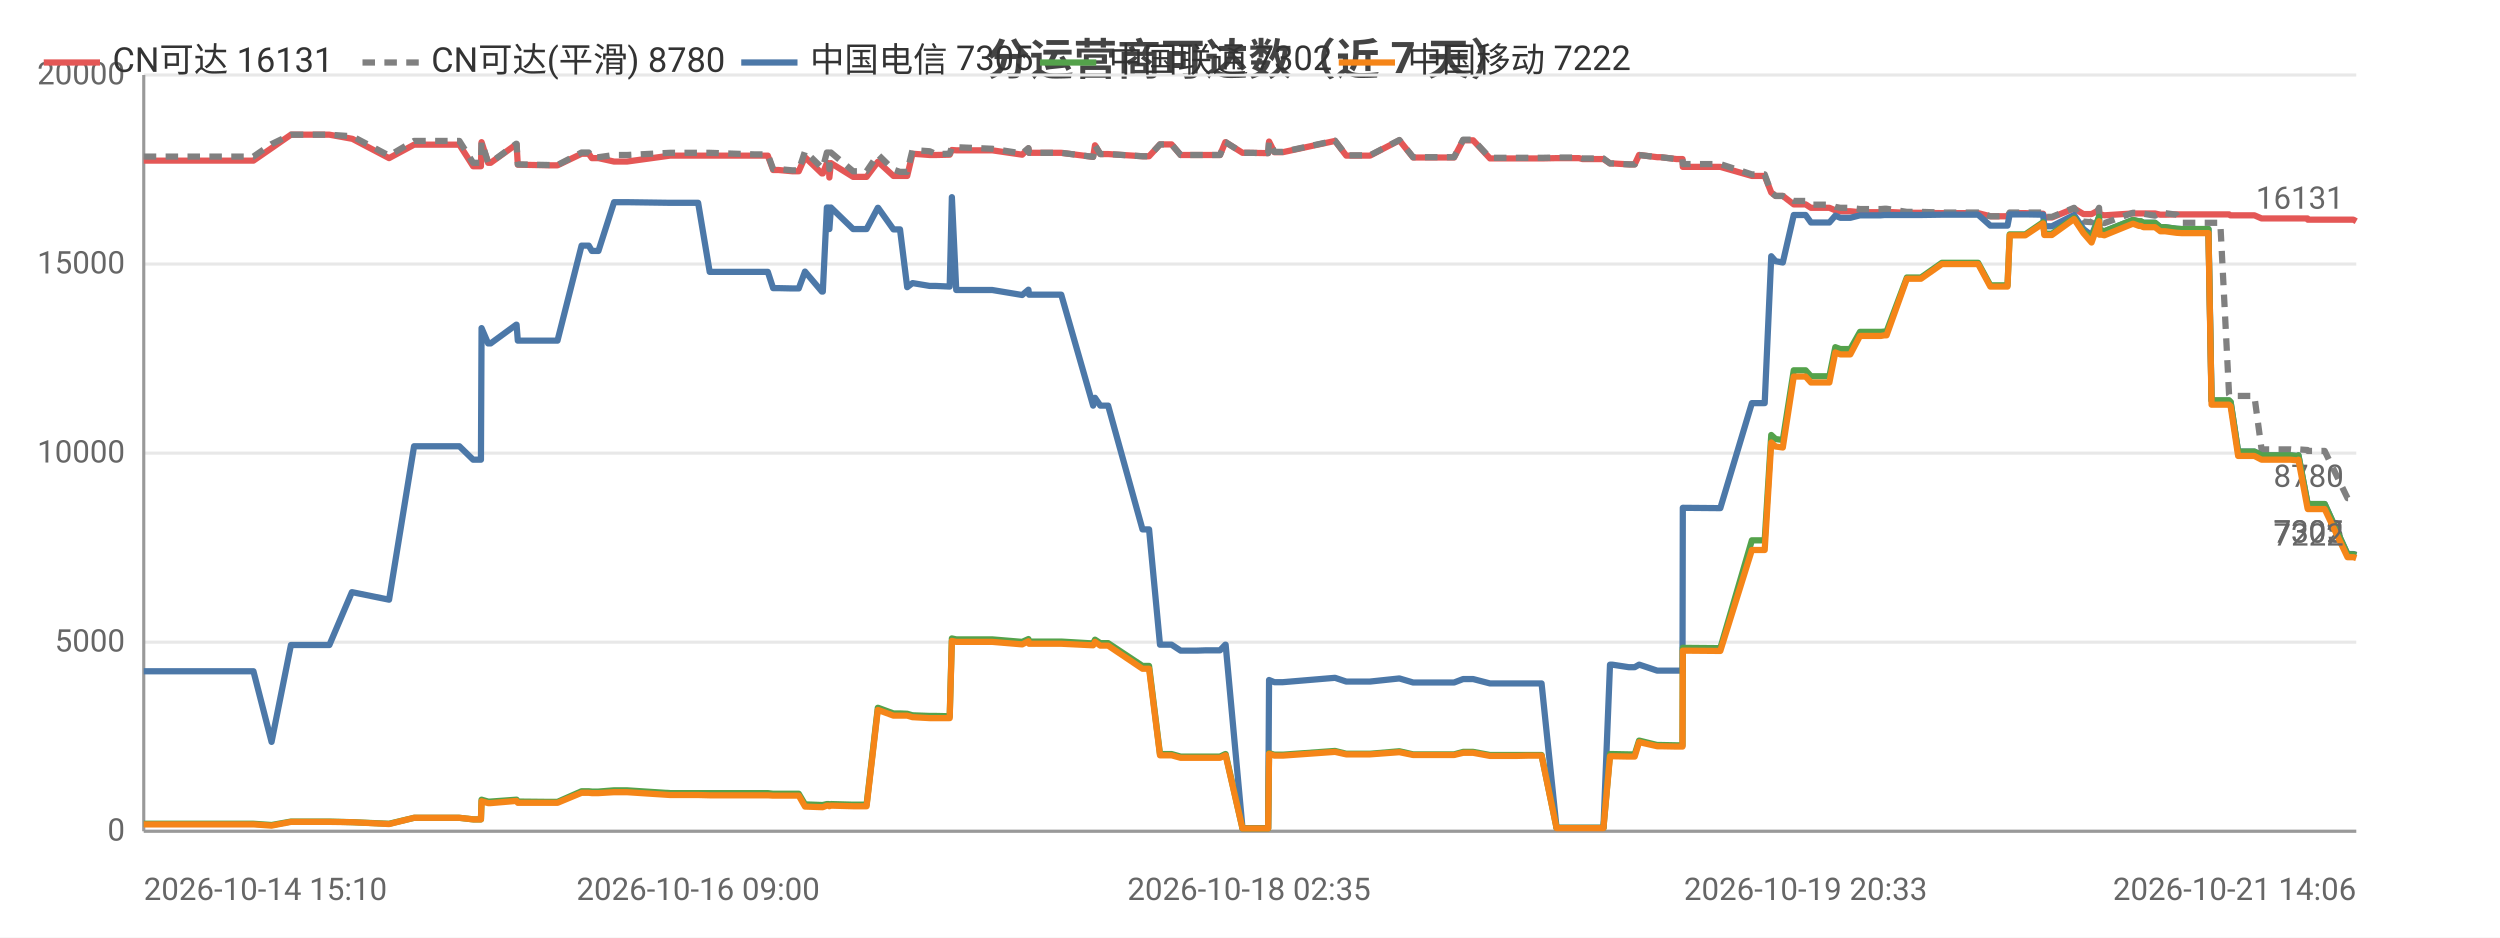
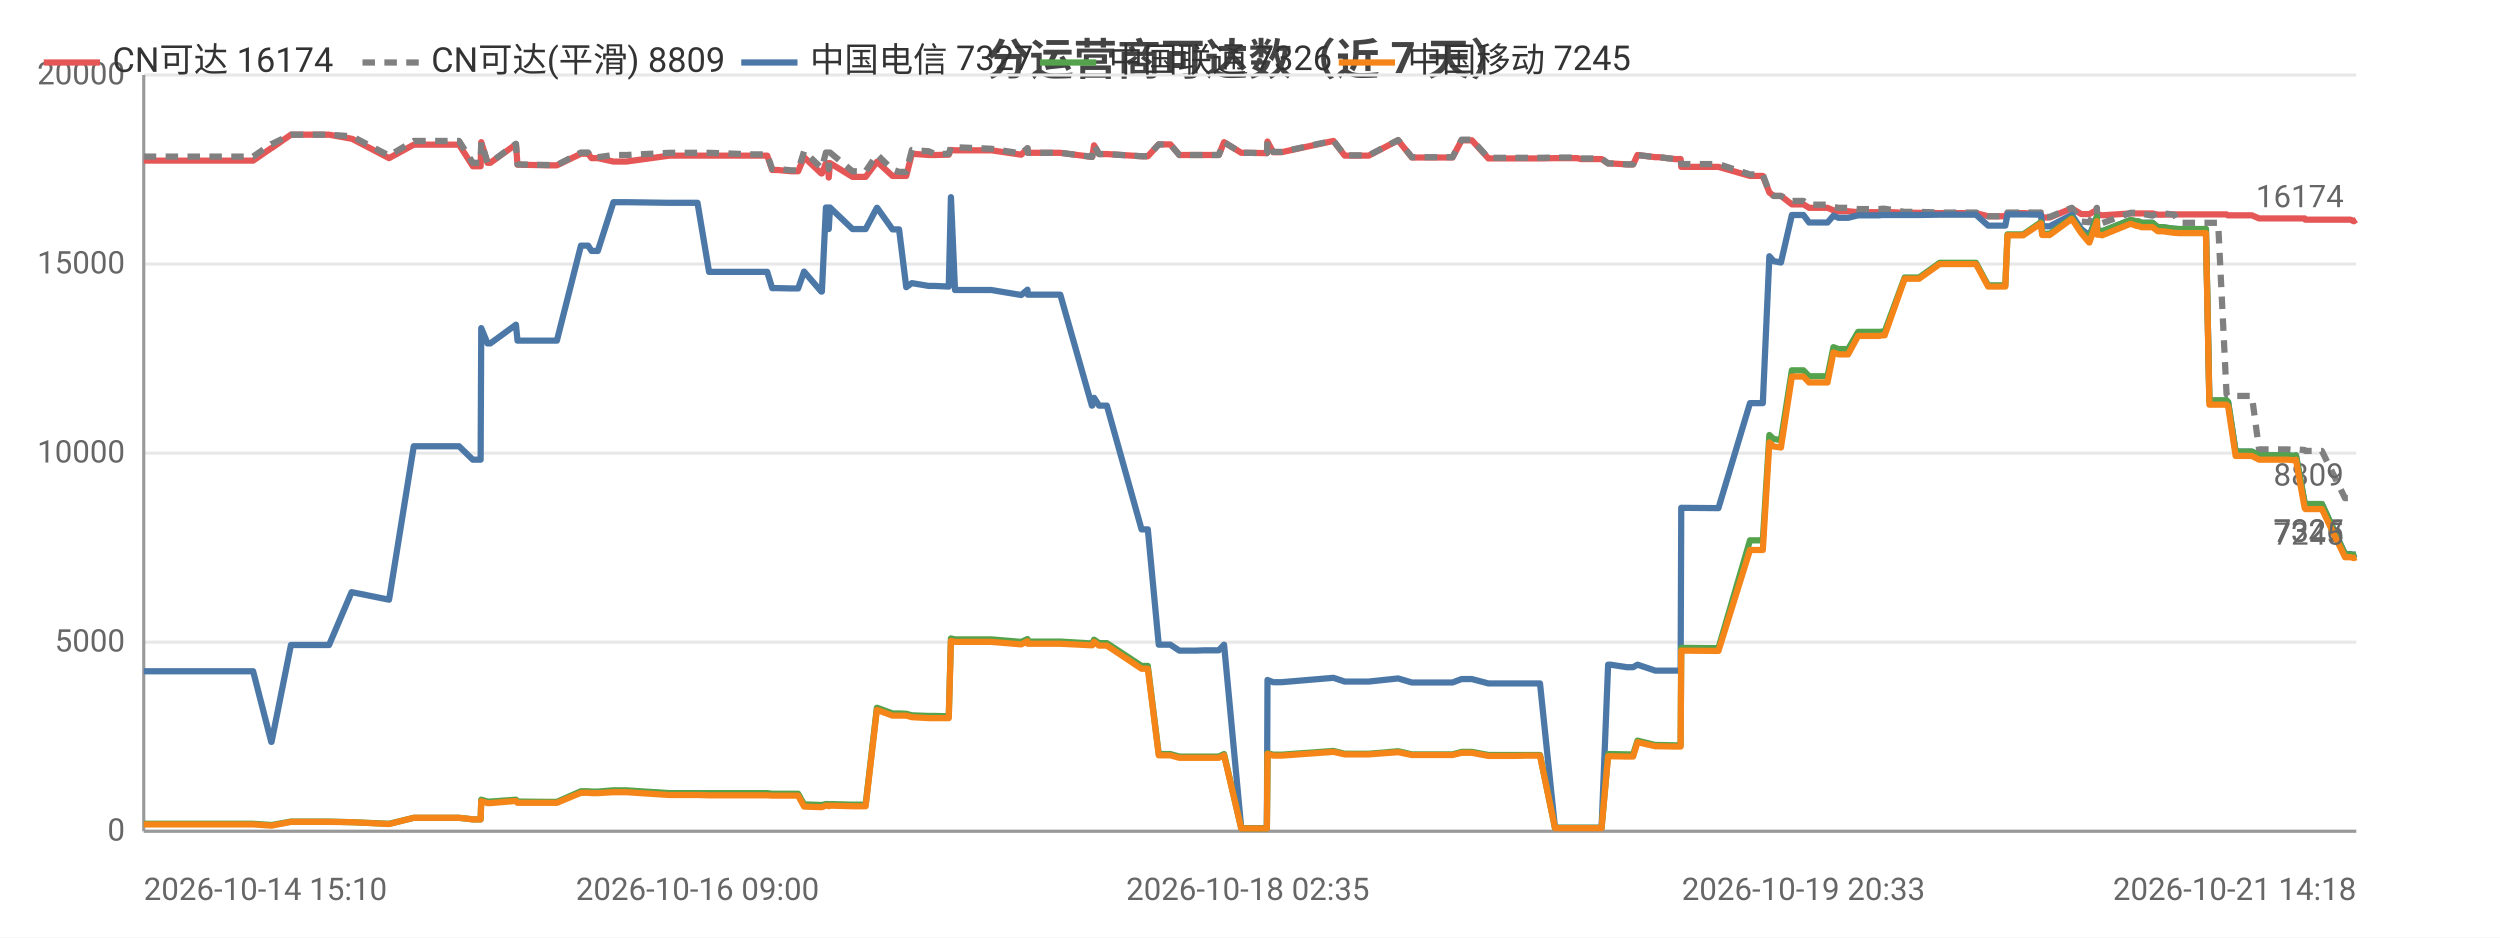
<svg xmlns="http://www.w3.org/2000/svg" width="800" height="300" viewBox="0 0 800 300">
  <rect width="800" height="300" fill="#ffffff" />
  <style>text{font-family:system-ui,-apple-system,'Segoe UI',Roboto,'PingFang SC','Microsoft YaHei','Noto Sans CJK SC',sans-serif}.g{stroke:#e8e8e8;stroke-width:1}.a{stroke:#999;stroke-width:1}.t{font-size:10px;fill:#666}.m{font-size:10px;text-anchor:middle;fill:#666}.e{font-size:10px;text-anchor:end;fill:#666}.l{font-size:11px;fill:#333}.tt{font-size:14px;font-weight:600;text-anchor:middle;fill:#444}.em{font-size:13px;text-anchor:middle;fill:#999}</style>
  <text class="tt" x="400.0" y="24">分运营商可达数（近 7 天）</text>
  <line class="g" x1="46" y1="266" x2="754" y2="266" />
  <text class="e" x="40" y="269">0</text>
  <line class="g" x1="46" y1="205.5" x2="754" y2="205.5" />
  <text class="e" x="40" y="208.5">5000</text>
  <line class="g" x1="46" y1="145" x2="754" y2="145" />
  <text class="e" x="40" y="148">10000</text>
  <line class="g" x1="46" y1="84.5" x2="754" y2="84.5" />
  <text class="e" x="40" y="87.5">15000</text>
  <line class="g" x1="46" y1="24" x2="754" y2="24" />
  <text class="e" x="40" y="27">20000</text>
  <line class="a" x1="46" y1="24" x2="46" y2="266" />
  <line class="a" x1="46" y1="266" x2="754" y2="266" />
-   <polyline fill="none" stroke="#e45756" stroke-width="2" stroke-linejoin="round" points="46,51.4 56.3,51.4 57.0,51.4 61.7,51.4 67.4,51.4 71.2,51.4 81.1,51.4 86.9,47.4 86.9,47.4 93.1,43.1 93.2,43.1 96.9,43.1 105.4,43.1 112.6,44.4 112.7,44.4 124.5,50.6 132.5,46.3 132.5,46.3 134.8,46.3 134.9,46.3 136.4,46.3 137.4,46.3 138.8,46.3 142.3,46.3 147.0,46.3 151.4,53.2 153.9,53.2 154.1,45.5 156.2,52.1 157.0,52.1 165.2,46.2 165.3,46.2 165.7,52.7 175.7,52.9 176.3,52.9 176.3,52.9 178.4,52.9 186.1,49.2 186.1,49.2 188.4,49.2 189.4,50.6 191.5,50.6 196.5,51.7 196.5,51.7 198.3,51.7 198.4,51.7 200.6,51.7 214.4,49.8 214.5,49.8 215.1,49.8 217.1,49.8 223.4,49.8 227.1,49.8 241.3,49.8 241.8,49.8 242.6,49.8 243.3,49.8 243.5,49.8 245.7,49.8 247.4,54.4 249.1,54.4 253.5,54.8 253.5,54.8 255.6,54.8 257.6,50.3 263.0,55.5 263.3,55.5 264.6,52.2 265.2,52.2 265.4,56.8 265.9,52.2 273.0,56.6 273.1,56.6 275.1,56.6 277.3,56.6 280.9,51.8 281.0,51.8 285.9,56.3 286.0,56.3 288.0,56.3 290.3,56.3 292.0,49.2 292.1,49.2 297.5,49.6 297.5,49.6 299.5,49.6 303.9,49.5 304.6,48.0 304.6,48.0 306.0,48.1 317.5,48.1 327.1,49.5 327.1,49.5 329.1,47.5 329.3,48.9 339.6,48.9 349.8,50.2 349.8,50.2 350.4,46.5 352.1,49.3 354.6,49.3 365.6,50.0 366.7,50.0 366.8,50.0 367.7,50.0 371.2,46.2 372.6,46.2 374.9,46.2 377.8,49.6 379.7,49.6 383.1,49.6 385.9,49.6 386.0,49.6 386.2,49.6 388.0,49.6 390.4,49.6 392.1,45.5 392.2,45.5 397.6,48.9 397.7,48.9 399.7,48.9 405.7,49.0 405.8,49.0 406.1,45.3 407.8,48.7 410.5,48.7 427.2,45.1 430.8,49.8 438.4,49.8 447.8,44.9 452.2,50.4 454.2,50.4 457.2,50.4 462.2,50.4 465.3,50.4 468.2,44.9 468.9,44.9 469.1,44.9 469.4,44.9 470.2,44.9 470.9,44.9 471.4,44.9 476.8,50.7 476.9,50.7 477.4,50.7 480.7,50.7 484.6,50.7 485.3,50.7 488.9,50.7 492.6,50.7 493.3,50.7 498.1,50.6 505.3,50.6 506.4,50.9 507.0,50.9 507.4,50.9 513.1,50.9 515.2,52.3 515.4,52.3 516.0,52.3 521.2,52.6 523.1,52.6 524.5,49.6 524.6,49.6 530.3,50.3 531.4,50.3 536.5,50.9 538.4,50.9 538.5,53.4 549.7,53.4 549.9,53.4 550.5,53.4 560.6,56.3 561.4,56.3 562.5,56.3 562.5,56.3 564.7,56.3 566.8,61.6 568.2,62.7 568.3,62.7 570.5,62.7 574.0,65.4 574.0,65.4 574.8,65.4 575.5,65.4 576.2,65.4 577.8,65.4 579.5,66.5 580.3,66.5 583.3,66.5 585.4,66.5 587.3,67.3 588.9,67.6 590.9,67.6 592.1,67.6 595.2,67.9 596.8,67.9 597.2,67.9 600.9,67.9 601.1,67.9 601.4,67.9 601.9,67.9 603.0,67.8 603.7,67.8 610.2,68.1 610.2,68.1 611.5,68.1 613.6,68.1 613.8,68.1 614.7,68.1 621.4,68.2 621.5,68.2 622.2,68.2 622.9,68.2 623.8,68.2 633.0,68.2 636.9,69.2 640.1,69.2 642.4,69.2 643.1,68.2 643.2,68.2 643.9,68.2 644.0,68.2 644.4,68.2 644.7,68.2 648.1,68.2 653.8,68.4 654.2,69.6 654.3,69.6 656.6,69.6 663.7,66.7 663.7,66.7 666.7,68.5 669.3,68.5 669.3,68.5 671.7,67.2 671.8,68.7 672.5,68.7 673.4,68.9 682.5,68.3 682.6,68.3 684.5,68.3 685.1,68.3 685.9,68.3 689.5,68.3 689.6,68.3 691.3,68.7 692.1,68.7 692.8,68.7 696.5,68.6 696.5,68.6 698.1,68.6 702.7,68.6 702.8,68.6 703.2,68.6 703.2,68.6 703.6,68.6 704.5,68.6 706.0,68.6 706.7,68.6 706.7,68.6 707.7,68.6 710.1,68.6 710.5,68.6 710.5,68.6 713.3,68.6 713.7,68.9 713.8,68.9 716.2,68.9 718.2,68.9 719.0,68.9 719.0,68.9 721.4,68.9 723.7,69.9 723.8,69.9 726.4,69.9 728.0,69.9 729.5,69.9 730.1,69.9 730.1,69.9 730.9,69.9 732.9,69.9 735.0,69.9 735.1,69.9 735.5,69.9 738.4,69.9 738.5,70.3 739.8,70.3 740.7,70.3 740.7,70.3 741.2,70.3 743.9,70.3 751.2,70.3 752.1,70.3 752.1,70.3 753.0,70.3 753.1,70.3 754,70.8" />
-   <text class="t" x="750" y="66.8" text-anchor="end" fill="#e45756">16131</text>
-   <polyline fill="none" stroke="#808080" stroke-width="2" stroke-dasharray="4,3" stroke-linejoin="round" points="46,50.1 56.3,50.1 57.0,50.1 61.7,50.1 67.4,50.1 71.2,50.1 81.1,50.1 86.9,46.1 86.9,46.1 93.1,43.1 93.2,43.1 96.9,43.1 105.4,43.1 112.6,43.6 112.7,43.6 124.5,49.8 132.5,45.1 132.5,45.1 134.8,45.1 134.9,45.1 136.4,45.1 137.4,45.1 138.8,45.1 142.3,45.1 147.0,45.1 151.4,52.1 153.9,52.1 154.1,45.4 156.2,52.0 157.0,52.0 165.2,46.0 165.3,46.0 165.7,52.6 175.7,52.8 176.3,52.8 176.3,52.8 178.4,52.8 186.1,48.8 186.1,48.8 188.4,48.8 189.4,50.3 191.5,50.3 196.5,49.6 196.5,49.6 198.3,49.6 198.4,49.6 200.6,49.6 214.4,48.9 214.5,48.9 215.1,48.9 217.1,48.9 223.4,48.9 227.1,48.9 241.3,49.4 241.8,49.4 242.6,49.4 243.3,49.4 243.5,49.4 245.7,49.4 247.4,54.1 249.1,54.1 253.5,54.5 253.5,54.5 255.6,54.5 257.6,48.4 263.0,53.7 263.3,53.7 264.6,48.8 265.2,48.8 265.4,54.1 265.9,48.8 273.0,54.8 273.1,54.8 275.1,54.8 277.3,54.8 280.9,49.5 281.0,49.5 285.9,54.3 286.0,54.3 288.0,55.0 290.3,55.0 292.0,48.0 292.1,48.0 297.5,48.4 297.5,48.4 299.5,49.3 303.9,49.2 304.6,47.0 304.6,47.0 306.0,47.1 317.5,47.6 327.1,49.1 327.1,49.1 329.1,47.4 329.3,48.9 339.6,48.9 349.8,50.2 349.8,50.2 350.4,46.5 352.1,49.3 354.6,49.3 365.6,50.0 366.7,50.0 366.8,50.0 367.7,50.0 371.2,46.2 372.6,46.2 374.9,46.2 377.8,49.6 379.7,49.6 383.1,49.6 385.9,49.6 386.0,49.6 386.2,49.6 388.0,49.6 390.4,49.6 392.1,45.5 392.2,45.5 397.6,48.9 397.7,48.9 399.7,48.9 405.7,49.0 405.8,49.0 406.1,45.2 407.8,48.6 410.5,48.6 427.2,45.0 430.8,49.7 438.4,49.7 447.8,44.8 452.2,50.3 454.2,50.3 457.2,50.3 462.2,50.3 465.3,50.3 468.2,44.7 468.9,44.7 469.1,44.7 469.4,44.7 470.2,44.7 470.9,44.7 471.4,44.7 476.8,50.5 476.9,50.5 477.4,50.5 480.7,50.5 484.6,50.5 485.3,50.5 488.9,50.5 492.6,50.5 493.3,50.5 498.1,50.4 505.3,50.4 506.4,50.7 507.0,50.7 507.4,50.7 513.1,50.7 515.2,52.3 515.4,52.3 516.0,52.3 521.2,52.6 523.1,52.6 524.5,49.6 524.6,49.6 530.3,50.3 531.4,50.3 536.5,50.9 538.4,50.9 538.5,52.5 549.7,52.5 549.9,52.5 550.5,52.5 560.6,55.8 561.4,55.8 562.5,55.8 562.5,55.8 564.7,55.8 566.8,61.6 568.2,62.7 568.3,62.7 570.5,62.7 574.0,64.3 574.0,64.3 574.8,64.3 575.5,64.3 576.2,64.3 577.8,64.3 579.5,65.5 580.3,65.5 583.3,65.5 585.4,65.5 587.3,66.2 588.9,66.5 590.9,66.5 592.1,66.5 595.2,66.9 596.8,66.9 597.2,66.9 600.9,66.9 601.1,66.9 601.4,66.9 601.9,66.9 603.0,66.8 603.7,66.8 610.2,67.8 610.2,67.8 611.5,67.8 613.6,67.8 613.8,67.8 614.7,67.8 621.4,68.0 621.5,68.0 622.2,68.0 622.9,68.0 623.8,68.0 633.0,68.0 636.9,69.2 640.1,69.2 642.4,69.2 643.1,68.0 643.2,68.0 643.9,68.0 644.0,68.0 644.4,68.0 644.7,68.0 648.1,68.0 653.8,68.0 654.2,69.4 654.3,69.4 656.6,69.4 663.7,66.5 663.7,66.5 666.7,70.9 669.3,71.1 669.3,71.1 671.7,66.5 671.8,71.1 672.5,71.1 673.4,71.4 682.5,68.1 682.6,68.1 684.5,68.1 685.1,68.1 685.9,68.4 689.5,69.0 689.6,69.0 691.3,68.2 692.1,68.2 692.8,68.2 696.5,68.7 696.5,68.7 698.1,71.3 702.7,71.3 702.8,71.3 703.2,71.3 703.2,71.3 703.6,71.3 704.5,71.3 706.0,71.3 706.7,71.3 706.7,71.3 707.7,71.3 710.1,71.3 710.5,71.3 710.5,71.3 713.3,126.2 713.7,126.7 713.8,126.7 716.2,126.7 718.2,126.7 719.0,126.7 719.0,126.7 721.4,126.7 723.7,143.8 723.8,143.8 726.4,143.8 728.0,143.8 729.5,143.8 730.1,143.8 730.1,143.8 730.9,143.8 732.9,143.8 735.0,144.0 735.1,144.0 735.5,143.8 738.4,144.0 738.5,144.3 739.8,144.3 740.7,144.3 740.7,144.3 741.2,144.3 743.9,144.3 751.2,159.4 752.1,159.4 752.1,159.4 753.0,159.4 753.1,159.4 754,159.8" />
-   <text class="t" x="750" y="155.8" text-anchor="end" fill="#808080">8780</text>
-   <polyline fill="none" stroke="#4c78a8" stroke-width="2" stroke-linejoin="round" points="46,214.8 56.3,214.8 57.0,214.8 61.7,214.8 67.4,214.8 71.2,214.8 81.1,214.8 86.9,237.4 86.9,237.4 93.1,206.4 93.2,206.4 96.9,206.4 105.4,206.4 112.6,189.5 112.7,189.5 124.5,191.9 132.5,142.8 132.5,142.8 134.8,142.8 134.9,142.8 136.4,142.8 137.4,142.8 138.8,142.8 142.3,142.8 147.0,142.8 151.4,147.1 153.9,147.1 154.1,105.0 156.2,109.9 157.0,109.9 165.2,103.9 165.3,103.9 165.7,109.0 175.7,109.0 176.3,109.0 176.3,109.0 178.4,109.0 186.1,78.6 186.1,78.6 188.4,78.6 189.4,80.3 191.5,80.3 196.5,64.7 196.5,64.7 198.3,64.7 198.4,64.7 200.6,64.7 214.4,64.9 214.5,64.9 215.1,64.9 217.1,64.9 223.4,64.9 227.1,87.0 241.3,87.0 241.8,87.0 242.6,87.0 243.3,87.0 243.5,87.0 245.7,87.0 247.4,92.2 249.1,92.2 253.5,92.3 253.5,92.3 255.6,92.3 257.6,86.9 263.0,93.3 263.3,93.3 264.6,66.4 265.2,66.4 265.4,73.3 265.9,66.4 273.0,73.3 273.1,73.3 275.1,73.3 277.3,73.3 280.9,66.5 281.0,66.5 285.9,73.4 286.0,73.4 288.0,73.4 290.3,91.9 292.0,90.6 292.1,90.6 297.5,91.5 297.5,91.5 299.5,91.5 303.9,91.7 304.6,63.1 304.6,63.1 306.0,92.8 317.5,92.8 327.1,94.4 327.1,94.4 329.1,92.7 329.3,94.3 339.6,94.3 349.8,129.8 349.8,129.8 350.4,127.3 352.1,129.8 354.6,129.8 365.6,169.4 366.7,169.4 366.8,169.4 367.7,169.4 371.2,206.3 372.6,206.3 374.9,206.3 377.8,208.2 379.7,208.2 383.1,208.2 385.9,208.1 386.0,208.1 386.2,208.1 388.0,208.1 390.4,208.1 392.1,206.3 392.2,206.3 397.6,265.0 397.7,265.0 399.7,265.0 405.7,265.0 405.8,265.0 406.1,217.6 407.8,218.3 410.5,218.3 427.2,216.9 430.8,218.1 438.4,218.1 447.8,217.1 452.2,218.4 454.2,218.4 457.2,218.4 462.2,218.4 465.3,218.4 468.2,217.3 468.9,217.3 469.1,217.3 469.4,217.3 470.2,217.3 470.9,217.3 471.4,217.3 476.8,218.7 476.9,218.7 477.4,218.7 480.7,218.7 484.6,218.7 485.3,218.7 488.9,218.7 492.6,218.7 493.3,218.7 498.1,264.9 505.3,264.9 506.4,264.9 507.0,264.9 507.4,264.9 513.1,264.9 515.2,212.7 515.4,212.7 516.0,212.7 521.2,213.5 523.1,213.5 524.5,212.7 524.6,212.7 530.3,214.6 531.4,214.6 536.5,214.6 538.4,214.6 538.5,162.5 549.7,162.6 549.9,162.6 550.5,162.6 560.6,129.0 561.4,129.0 562.5,129.0 562.5,129.0 564.7,129.0 566.8,82.0 568.2,83.6 568.3,83.6 570.5,84.0 574.0,68.8 574.0,68.8 574.8,68.8 575.5,68.8 576.2,68.8 577.8,68.8 579.5,71.2 580.3,71.2 583.3,71.2 585.4,71.2 587.3,69.0 588.9,69.7 590.9,69.7 592.1,69.7 595.2,68.9 596.8,68.9 597.2,68.9 600.9,68.9 601.1,68.9 601.4,68.9 601.9,68.9 603.0,68.8 603.7,68.8 610.2,68.8 610.2,68.8 611.5,68.8 613.6,68.8 613.8,68.8 614.7,68.8 621.4,68.7 621.5,68.7 622.2,68.7 622.9,68.7 623.8,68.7 633.0,68.7 636.9,72.2 640.1,72.2 642.4,72.2 643.1,68.6 643.2,68.6 643.9,68.6 644.0,68.6 644.4,68.6 644.7,68.6 648.1,68.6 653.8,68.7 654.2,72.4 654.3,72.4 656.6,72.4 663.7,68.8 663.7,68.8 666.7,73.3 669.3,75.3 669.3,75.3 671.7,69.4 671.8,73.7 672.5,73.7 673.4,74.0 682.5,70.4 682.6,70.4 684.5,70.9 685.1,70.9 685.9,71.3 689.5,71.3 689.6,71.3 691.3,72.7 692.1,72.7 692.8,72.7 696.5,73.2 696.5,73.2 698.1,73.3 702.7,73.3 702.8,73.3 703.2,73.3 703.2,73.3 703.6,73.3 704.5,73.3 706.0,73.3 706.7,73.3 706.7,73.3 707.7,128.2 710.1,128.2 710.5,128.2 710.5,128.2 713.3,128.2 713.7,128.7 713.8,128.7 716.2,144.5 718.2,144.5 719.0,144.5 719.0,144.5 721.4,144.5 723.7,145.7 723.8,145.7 726.4,145.7 728.0,145.7 729.5,145.7 730.1,145.7 730.1,145.7 730.9,145.7 732.9,145.7 735.0,145.9 735.1,145.9 735.5,145.7 738.4,161.0 738.5,161.3 739.8,161.3 740.7,161.3 740.7,161.3 741.2,161.3 743.9,161.3 751.2,177.3 752.1,177.3 752.1,177.3 753.0,177.3 753.1,177.3 754,177.6" />
-   <text class="t" x="750" y="173.6" text-anchor="end" fill="#4c78a8">7305</text>
-   <polyline fill="none" stroke="#54a24b" stroke-width="2" stroke-linejoin="round" points="46,263.6 56.3,263.6 57.0,263.6 61.7,263.6 67.4,263.6 71.2,263.6 81.1,263.6 86.9,264.0 86.9,264.0 93.1,262.9 93.2,262.9 96.9,262.9 105.4,262.9 112.6,263.1 112.7,263.1 124.5,263.6 132.5,261.7 132.5,261.7 134.8,261.7 134.9,261.7 136.4,261.7 137.4,261.7 138.8,261.7 142.3,261.7 147.0,261.7 151.4,262.2 153.9,262.2 154.1,255.9 156.2,256.5 157.0,256.5 165.2,255.9 165.3,255.9 165.7,256.5 175.7,256.6 176.3,256.6 176.3,256.6 178.4,256.6 186.1,253.2 186.1,253.2 188.4,253.2 189.4,253.3 191.5,253.3 196.5,252.9 196.5,252.9 198.3,252.9 198.4,252.9 200.6,252.9 214.4,253.8 214.5,253.8 215.1,253.8 217.1,253.8 223.4,253.8 227.1,253.8 241.3,253.8 241.8,253.8 242.6,253.8 243.3,253.8 243.5,253.8 245.7,253.8 247.4,254.0 249.1,254.0 253.5,254.0 253.5,254.0 255.6,254.0 257.6,257.4 263.0,257.6 263.3,257.6 264.6,257.3 265.2,257.3 265.4,257.5 265.9,257.3 273.0,257.5 273.1,257.5 275.1,257.5 277.3,257.5 280.9,226.5 281.0,226.5 285.9,228.3 286.0,228.3 288.0,228.3 290.3,228.4 292.0,228.9 292.1,228.9 297.5,229.1 297.5,229.1 299.5,229.1 303.9,229.2 304.6,204.3 304.6,204.3 306.0,204.6 317.5,204.6 327.1,205.4 327.1,205.4 329.1,204.5 329.3,205.3 339.6,205.3 349.8,205.9 349.8,205.9 350.4,204.7 352.1,205.8 354.6,205.8 365.6,213.1 366.7,213.1 366.8,213.1 367.7,213.1 371.2,241.3 372.6,241.3 374.9,241.3 377.8,242.1 379.7,242.1 383.1,242.1 385.9,242.1 386.0,242.1 386.2,242.1 388.0,242.1 390.4,242.1 392.1,241.3 392.2,241.3 397.6,265.1 397.7,265.1 399.7,265.1 405.7,265.1 405.8,265.1 406.1,241.0 407.8,241.5 410.5,241.5 427.2,240.3 430.8,241.2 438.4,241.2 447.8,240.4 452.2,241.4 454.2,241.4 457.2,241.4 462.2,241.4 465.3,241.4 468.2,240.6 468.9,240.6 469.1,240.6 469.4,240.6 470.2,240.6 470.9,240.6 471.4,240.6 476.8,241.6 476.9,241.6 477.4,241.6 480.7,241.6 484.6,241.6 485.3,241.6 488.9,241.6 492.6,241.6 493.3,241.6 498.1,264.9 505.3,264.9 506.4,264.9 507.0,264.9 507.4,264.9 513.1,264.9 515.2,241.3 515.4,241.3 516.0,241.3 521.2,241.4 523.1,241.4 524.5,237.0 524.6,237.0 530.3,238.4 531.4,238.4 536.5,238.5 538.4,238.5 538.5,207.3 549.7,207.4 549.9,207.4 550.5,207.4 560.6,172.9 561.4,172.9 562.5,172.9 562.5,172.9 564.7,172.9 566.8,139.2 568.2,140.5 568.3,140.5 570.5,140.8 574.0,118.5 574.0,118.5 574.8,118.5 575.5,118.5 576.2,118.5 577.8,118.5 579.5,120.4 580.3,120.4 583.3,120.4 585.4,120.4 587.3,111.1 588.9,111.7 590.9,111.7 592.1,111.7 595.2,106.2 596.8,106.2 597.2,106.2 600.9,106.2 601.1,106.2 601.4,106.2 601.9,106.2 603.0,106.1 603.7,106.1 610.2,88.8 610.2,88.8 611.5,88.8 613.6,88.8 613.8,88.8 614.7,88.8 621.4,84.1 621.5,84.1 622.2,84.1 622.9,84.1 623.8,84.1 633.0,84.1 636.9,91.3 640.1,91.3 642.4,91.3 643.1,75.0 643.2,75.0 643.9,75.0 644.0,75.0 644.4,75.0 644.7,75.0 648.1,75.0 653.8,71.1 654.2,74.8 654.3,74.8 656.6,74.8 663.7,69.7 663.7,69.7 666.7,74.2 669.3,76.2 669.3,76.2 671.7,69.4 671.8,73.8 672.5,73.8 673.4,74.0 682.5,70.4 682.6,70.4 684.5,70.8 685.1,70.8 685.9,71.3 689.5,71.3 689.6,71.3 691.3,72.7 692.1,72.7 692.8,72.7 696.5,73.2 696.5,73.2 698.1,73.3 702.7,73.3 702.8,73.3 703.2,73.3 703.2,73.3 703.6,73.3 704.5,73.3 706.0,73.3 706.7,73.3 706.7,73.3 707.7,128.1 710.1,128.1 710.5,128.1 710.5,128.1 713.3,128.1 713.7,128.6 713.8,128.6 716.2,144.5 718.2,144.5 719.0,144.5 719.0,144.5 721.4,144.5 723.7,145.7 723.8,145.7 726.4,145.7 728.0,145.7 729.5,145.7 730.1,145.7 730.1,145.7 730.9,145.7 732.9,145.7 735.0,145.9 735.1,145.9 735.5,145.7 738.4,161.0 738.5,161.3 739.8,161.3 740.7,161.3 740.7,161.3 741.2,161.3 743.9,161.3 751.2,177.4 752.1,177.4 752.1,177.4 753.0,177.4 753.1,177.4 754,177.6" />
-   <text class="t" x="750" y="173.6" text-anchor="end" fill="#54a24b">7302</text>
-   <polyline fill="none" stroke="#f58518" stroke-width="2" stroke-linejoin="round" points="46,263.8 56.3,263.8 57.0,263.8 61.7,263.8 67.4,263.8 71.2,263.8 81.1,263.8 86.9,264.2 86.9,264.2 93.1,263.0 93.2,263.0 96.9,263.0 105.4,263.0 112.6,263.1 112.7,263.1 124.5,263.7 132.5,261.7 132.5,261.7 134.8,261.7 134.9,261.7 136.4,261.7 137.4,261.7 138.8,261.7 142.3,261.7 147.0,261.7 151.4,262.2 153.9,262.2 154.1,256.4 156.2,257.0 157.0,257.0 165.2,256.3 165.3,256.3 165.7,256.9 175.7,256.9 176.3,256.9 176.3,256.9 178.4,256.9 186.1,253.7 186.1,253.7 188.4,253.7 189.4,253.8 191.5,253.8 196.5,253.5 196.5,253.5 198.3,253.5 198.4,253.5 200.6,253.5 214.4,254.4 214.5,254.4 215.1,254.4 217.1,254.4 223.4,254.4 227.1,254.5 241.3,254.5 241.8,254.5 242.6,254.5 243.3,254.5 243.5,254.5 245.7,254.5 247.4,254.6 249.1,254.6 253.5,254.6 253.5,254.6 255.6,254.6 257.6,258.1 263.0,258.3 263.3,258.3 264.6,257.8 265.2,257.8 265.4,258.0 265.9,257.8 273.0,258.0 273.1,258.0 275.1,258.0 277.3,258.0 280.9,227.2 281.0,227.2 285.9,229.0 286.0,229.0 288.0,229.0 290.3,229.0 292.0,229.5 292.1,229.5 297.5,229.8 297.5,229.8 299.5,229.8 303.9,229.8 304.6,205.1 304.6,205.1 306.0,205.4 317.5,205.4 327.1,206.2 327.1,206.2 329.1,205.2 329.3,206.0 339.6,206.0 349.8,206.5 349.8,206.5 350.4,205.4 352.1,206.6 354.6,206.6 365.6,214.0 366.7,214.0 366.8,214.0 367.7,214.0 371.2,241.7 372.6,241.7 374.9,241.7 377.8,242.5 379.7,242.5 383.1,242.5 385.9,242.5 386.0,242.5 386.2,242.5 388.0,242.5 390.4,242.5 392.1,241.7 392.2,241.7 397.6,265.1 397.7,265.1 399.7,265.1 405.7,265.1 405.8,265.1 406.1,241.2 407.8,241.8 410.5,241.8 427.2,240.6 430.8,241.4 438.4,241.4 447.8,240.7 452.2,241.6 454.2,241.6 457.2,241.6 462.2,241.6 465.3,241.6 468.2,240.9 468.9,240.9 469.1,240.9 469.4,240.9 470.2,240.9 470.9,240.9 471.4,240.9 476.8,241.9 476.9,241.9 477.4,241.9 480.7,241.9 484.6,241.9 485.3,241.9 488.9,241.8 492.6,241.8 493.3,241.8 498.1,265.0 505.3,265.0 506.4,265.0 507.0,265.0 507.4,265.0 513.1,265.0 515.2,242.0 515.4,242.0 516.0,242.0 521.2,242.1 523.1,242.1 524.5,237.5 524.6,237.5 530.3,238.8 531.4,238.8 536.5,238.9 538.4,238.9 538.5,208.2 549.7,208.3 549.9,208.3 550.5,208.3 560.6,176.0 561.4,176.0 562.5,176.0 562.5,176.0 564.7,176.0 566.8,141.6 568.2,142.9 568.3,142.9 570.5,143.2 574.0,120.5 574.0,120.5 574.8,120.5 575.5,120.5 576.2,120.5 577.8,120.5 579.5,122.4 580.3,122.4 583.3,122.4 585.4,122.4 587.3,112.8 588.9,113.4 590.9,113.4 592.1,113.4 595.2,107.5 596.8,107.5 597.2,107.5 600.9,107.5 601.1,107.5 601.4,107.5 601.9,107.5 603.0,107.3 603.7,107.3 610.2,89.2 610.2,89.2 611.5,89.2 613.6,89.2 613.8,89.2 614.7,89.2 621.4,84.5 621.5,84.5 622.2,84.5 622.9,84.5 623.8,84.5 633.0,84.5 636.9,91.7 640.1,91.7 642.4,91.7 643.1,75.3 643.2,75.3 643.9,75.3 644.0,75.3 644.4,75.3 644.7,75.3 648.1,75.3 653.8,71.5 654.2,75.2 654.3,75.2 656.6,75.2 663.7,70.1 663.7,70.1 666.7,74.6 669.3,77.6 669.3,77.6 671.7,70.8 671.8,75.1 672.5,75.1 673.4,75.3 682.5,71.6 682.6,71.6 684.5,72.3 685.1,72.3 685.9,72.7 689.5,72.7 689.6,72.7 691.3,74.0 692.1,74.0 692.8,74.0 696.5,74.5 696.5,74.5 698.1,74.6 702.7,74.6 702.8,74.6 703.2,74.6 703.2,74.6 703.6,74.6 704.5,74.6 706.0,74.6 706.7,74.6 706.7,74.6 707.7,129.5 710.1,129.5 710.5,129.5 710.5,129.5 713.3,129.5 713.7,130.0 713.8,130.0 716.2,145.9 718.2,145.9 719.0,145.9 719.0,145.9 721.4,145.9 723.7,147.1 723.8,147.1 726.4,147.1 728.0,147.1 729.5,147.1 730.1,147.1 730.1,147.1 730.9,147.1 732.9,147.1 735.0,147.3 735.1,147.3 735.5,147.1 738.4,162.6 738.5,162.9 739.8,162.9 740.7,162.9 740.7,162.9 741.2,162.9 743.9,162.9 751.2,178.3 752.1,178.3 752.1,178.3 753.0,178.3 753.1,178.3 754,178.6" />
-   <text class="t" x="750" y="174.6" text-anchor="end" fill="#f58518">7222</text>
+   <polyline fill="none" stroke="#e45756" stroke-width="2" stroke-linejoin="round" points="46,51.4 56.3,51.4 57.0,51.4 61.7,51.4 67.4,51.4 71.2,51.4 81.0,51.4 86.8,47.4 86.9,47.4 93.1,43.1 93.1,43.1 96.8,43.1 105.3,43.1 112.5,44.4 112.6,44.4 124.5,50.6 132.4,46.3 132.4,46.3 134.7,46.3 134.8,46.3 136.3,46.3 137.3,46.3 138.7,46.3 142.1,46.3 146.9,46.3 151.3,53.2 153.8,53.2 154.0,45.5 156.0,52.1 156.9,52.1 165.1,46.2 165.1,46.2 165.6,52.7 175.6,52.9 176.1,52.9 176.2,52.9 178.2,52.9 185.9,49.2 186.0,49.2 188.2,49.2 189.3,50.6 191.3,50.6 196.3,51.7 196.4,51.7 198.2,51.7 198.2,51.7 200.4,51.7 214.2,49.8 214.3,49.8 214.9,49.8 216.9,49.8 223.2,49.8 226.9,49.8 241.1,49.8 241.5,49.8 242.4,49.8 243.1,49.8 243.2,49.8 245.5,49.8 247.1,54.4 248.9,54.4 253.2,54.8 253.3,54.8 255.4,54.8 257.3,50.3 262.8,55.5 263.0,55.5 264.3,52.2 264.9,52.2 265.2,56.8 265.6,52.2 272.8,56.6 272.8,56.6 274.8,56.6 277.0,56.6 280.6,51.8 280.7,51.8 285.6,56.3 285.7,56.3 287.7,56.3 290.0,56.3 291.8,49.2 291.8,49.2 297.2,49.6 297.2,49.6 299.2,49.6 303.6,49.5 304.3,48.0 304.3,48.0 305.6,48.1 317.2,48.1 326.8,49.5 326.8,49.5 328.8,47.5 328.9,48.9 339.3,48.9 349.4,50.2 349.5,50.2 350.1,46.5 351.7,49.3 354.2,49.3 365.3,50.0 366.3,50.0 366.4,50.0 367.3,50.0 370.8,46.2 372.2,46.2 374.5,46.2 377.4,49.6 379.4,49.6 382.7,49.6 385.5,49.6 385.6,49.6 385.8,49.6 387.6,49.6 390.0,49.6 391.7,45.5 391.7,45.5 397.2,48.9 397.3,48.9 399.3,48.9 405.2,49.0 405.4,49.0 405.6,45.3 407.4,48.7 410.1,48.7 426.7,45.1 430.3,49.8 438.0,49.8 447.4,44.9 451.8,50.4 453.8,50.4 456.7,50.4 461.7,50.4 464.8,50.4 467.7,44.9 468.4,44.9 468.6,44.9 468.9,44.9 469.7,44.9 470.4,44.9 471.0,44.9 476.3,50.7 476.4,50.7 476.9,50.7 480.2,50.7 484.1,50.7 484.8,50.7 488.4,50.7 492.1,50.7 492.8,50.7 497.6,50.6 504.8,50.6 505.8,50.9 506.4,50.9 506.9,50.9 512.5,50.9 514.6,52.3 514.8,52.3 515.4,52.3 520.6,52.6 522.6,52.6 524.0,49.6 524.0,49.6 529.7,50.3 530.9,50.3 535.9,50.9 537.8,50.9 538.0,53.4 549.1,53.4 549.3,53.4 549.9,53.4 560.0,56.3 560.8,56.3 561.9,56.3 561.9,56.3 564.1,56.3 566.2,61.6 567.6,62.7 567.7,62.7 569.9,62.7 573.4,65.4 573.4,65.4 574.1,65.4 574.9,65.4 575.6,65.4 577.1,65.4 578.9,66.5 579.6,66.5 582.7,66.5 584.8,66.5 586.7,67.3 588.3,67.6 590.3,67.6 591.4,67.6 594.6,67.9 596.1,67.9 596.6,67.9 600.3,67.9 600.4,67.9 600.8,67.9 601.3,67.9 602.3,67.8 603.1,67.8 609.5,68.1 609.6,68.1 610.8,68.1 613.0,68.1 613.1,68.1 614.1,68.1 620.7,68.2 620.8,68.2 621.5,68.2 622.2,68.2 623.2,68.2 632.3,68.2 636.2,69.2 639.4,69.2 641.7,69.2 642.4,68.2 642.5,68.2 643.2,68.2 643.3,68.2 643.7,68.2 644.0,68.2 647.4,68.2 653.1,68.4 653.5,69.6 653.6,69.6 655.9,69.6 662.9,66.7 663.0,66.7 666.0,68.5 668.5,68.5 668.6,68.5 671.0,67.2 671.1,68.7 671.7,68.7 672.7,68.9 681.8,68.3 681.8,68.3 683.7,68.3 684.3,68.3 685.2,68.3 688.8,68.3 688.8,68.3 690.5,68.7 691.4,68.7 692.0,68.7 695.7,68.6 695.8,68.6 697.3,68.6 701.9,68.6 702.1,68.6 702.4,68.6 702.4,68.6 702.8,68.6 703.7,68.6 705.2,68.6 705.9,68.6 705.9,68.6 707.0,68.6 709.4,68.6 709.7,68.6 709.8,68.6 712.5,68.6 712.9,68.9 713.0,68.9 715.4,68.9 717.5,68.9 718.2,68.9 718.2,68.9 720.6,68.9 722.9,69.9 723.0,69.9 725.6,69.9 727.2,69.9 728.7,69.9 729.3,69.9 729.3,69.9 730.1,69.9 732.1,69.9 734.2,69.9 734.3,69.9 734.7,69.9 737.5,69.9 737.7,70.3 739.0,70.3 739.9,70.3 739.9,70.3 740.4,70.3 743.0,70.3 750.4,70.3 751.3,70.3 751.3,70.3 752.2,70.3 752.2,70.3 753.2,70.8 754,70.3" />
+   <text class="t" x="750" y="66.3" text-anchor="end" fill="#e45756">16174</text>
+   <polyline fill="none" stroke="#808080" stroke-width="2" stroke-dasharray="4,3" stroke-linejoin="round" points="46,50.1 56.3,50.1 57.0,50.1 61.7,50.1 67.4,50.1 71.2,50.1 81.0,50.1 86.8,46.1 86.9,46.1 93.1,43.1 93.1,43.1 96.8,43.1 105.3,43.1 112.5,43.6 112.6,43.6 124.5,49.8 132.4,45.1 132.4,45.1 134.7,45.1 134.8,45.1 136.3,45.1 137.3,45.1 138.7,45.1 142.1,45.1 146.9,45.1 151.3,52.1 153.8,52.1 154.0,45.4 156.0,52.0 156.9,52.0 165.1,46.0 165.1,46.0 165.6,52.6 175.6,52.8 176.1,52.8 176.2,52.8 178.2,52.8 185.9,48.8 186.0,48.8 188.2,48.8 189.3,50.3 191.3,50.3 196.3,49.6 196.4,49.6 198.2,49.6 198.2,49.6 200.4,49.6 214.2,48.9 214.3,48.9 214.9,48.9 216.9,48.9 223.2,48.9 226.9,48.9 241.1,49.4 241.5,49.4 242.4,49.4 243.1,49.4 243.2,49.4 245.5,49.4 247.1,54.1 248.9,54.1 253.2,54.5 253.3,54.5 255.4,54.5 257.3,48.4 262.8,53.7 263.0,53.7 264.3,48.8 264.9,48.8 265.2,54.1 265.6,48.8 272.8,54.8 272.8,54.8 274.8,54.8 277.0,54.8 280.6,49.5 280.7,49.5 285.6,54.3 285.7,54.3 287.7,55.0 290.0,55.0 291.8,48.0 291.8,48.0 297.2,48.4 297.2,48.4 299.2,49.3 303.6,49.2 304.3,47.0 304.3,47.0 305.6,47.1 317.2,47.6 326.8,49.1 326.8,49.1 328.8,47.4 328.9,48.9 339.3,48.9 349.4,50.2 349.5,50.2 350.1,46.5 351.7,49.3 354.2,49.3 365.3,50.0 366.3,50.0 366.4,50.0 367.3,50.0 370.8,46.2 372.2,46.2 374.5,46.2 377.4,49.6 379.4,49.6 382.7,49.6 385.5,49.6 385.6,49.6 385.8,49.6 387.6,49.6 390.0,49.6 391.7,45.5 391.7,45.5 397.2,48.9 397.3,48.9 399.3,48.9 405.2,49.0 405.4,49.0 405.6,45.2 407.4,48.6 410.1,48.6 426.7,45.0 430.3,49.7 438.0,49.7 447.4,44.8 451.8,50.3 453.8,50.3 456.7,50.3 461.7,50.3 464.8,50.3 467.7,44.7 468.4,44.7 468.6,44.7 468.9,44.7 469.7,44.7 470.4,44.7 471.0,44.7 476.3,50.5 476.4,50.5 476.9,50.5 480.2,50.5 484.1,50.5 484.8,50.5 488.4,50.5 492.1,50.5 492.8,50.5 497.6,50.4 504.8,50.4 505.8,50.7 506.4,50.7 506.9,50.7 512.5,50.7 514.6,52.3 514.8,52.3 515.4,52.3 520.6,52.6 522.6,52.6 524.0,49.6 524.0,49.6 529.7,50.3 530.9,50.3 535.9,50.9 537.8,50.9 538.0,52.5 549.1,52.5 549.3,52.5 549.9,52.5 560.0,55.8 560.8,55.8 561.9,55.8 561.9,55.8 564.1,55.8 566.2,61.6 567.6,62.7 567.7,62.7 569.9,62.7 573.4,64.3 573.4,64.3 574.1,64.3 574.9,64.3 575.6,64.3 577.1,64.3 578.9,65.5 579.6,65.5 582.7,65.5 584.8,65.5 586.7,66.2 588.3,66.5 590.3,66.5 591.4,66.5 594.6,66.9 596.1,66.9 596.6,66.9 600.3,66.9 600.4,66.9 600.8,66.9 601.3,66.9 602.3,66.8 603.1,66.8 609.5,67.8 609.6,67.8 610.8,67.8 613.0,67.8 613.1,67.8 614.1,67.8 620.7,68.0 620.8,68.0 621.5,68.0 622.2,68.0 623.2,68.0 632.3,68.0 636.2,69.2 639.4,69.2 641.7,69.2 642.4,68.0 642.5,68.0 643.2,68.0 643.3,68.0 643.7,68.0 644.0,68.0 647.4,68.0 653.1,68.0 653.5,69.4 653.6,69.4 655.9,69.4 662.9,66.5 663.0,66.5 666.0,70.9 668.5,71.1 668.6,71.1 671.0,66.5 671.1,71.1 671.7,71.1 672.7,71.4 681.8,68.1 681.8,68.1 683.7,68.1 684.3,68.1 685.2,68.4 688.8,69.0 688.8,69.0 690.5,68.2 691.4,68.2 692.0,68.2 695.7,68.7 695.8,68.7 697.3,71.3 701.9,71.3 702.1,71.3 702.4,71.3 702.4,71.3 702.8,71.3 703.7,71.3 705.2,71.3 705.9,71.3 705.9,71.3 707.0,71.3 709.4,71.3 709.7,71.3 709.8,71.3 712.5,126.2 712.9,126.7 713.0,126.7 715.4,126.7 717.5,126.7 718.2,126.7 718.2,126.7 720.6,126.7 722.9,143.8 723.0,143.8 725.6,143.8 727.2,143.8 728.7,143.8 729.3,143.8 729.3,143.8 730.1,143.8 732.1,143.8 734.2,144.0 734.3,144.0 734.7,143.8 737.5,144.0 737.7,144.3 739.0,144.3 739.9,144.3 739.9,144.3 740.4,144.3 743.0,144.3 750.4,159.4 751.3,159.4 751.3,159.4 752.2,159.4 752.2,159.4 753.2,159.8 754,159.4" />
+   <text class="t" x="750" y="155.4" text-anchor="end" fill="#808080">8809</text>
+   <polyline fill="none" stroke="#4c78a8" stroke-width="2" stroke-linejoin="round" points="46,214.8 56.3,214.8 57.0,214.8 61.7,214.8 67.4,214.8 71.2,214.8 81.0,214.8 86.8,237.4 86.9,237.4 93.1,206.4 93.1,206.4 96.8,206.4 105.3,206.4 112.5,189.5 112.6,189.5 124.5,191.9 132.4,142.8 132.4,142.8 134.7,142.8 134.8,142.8 136.3,142.8 137.3,142.8 138.7,142.8 142.1,142.8 146.9,142.8 151.3,147.1 153.8,147.1 154.0,105.0 156.0,109.9 156.9,109.9 165.1,103.9 165.1,103.9 165.6,109.0 175.6,109.0 176.1,109.0 176.2,109.0 178.2,109.0 185.9,78.6 186.0,78.6 188.2,78.6 189.3,80.3 191.3,80.3 196.3,64.7 196.4,64.7 198.2,64.7 198.2,64.7 200.4,64.7 214.2,64.9 214.3,64.9 214.9,64.9 216.9,64.9 223.2,64.9 226.9,87.0 241.1,87.0 241.5,87.0 242.4,87.0 243.1,87.0 243.2,87.0 245.5,87.0 247.1,92.2 248.9,92.2 253.2,92.3 253.3,92.3 255.4,92.3 257.3,86.9 262.8,93.3 263.0,93.3 264.3,66.4 264.9,66.4 265.2,73.3 265.6,66.4 272.8,73.3 272.8,73.3 274.8,73.3 277.0,73.3 280.6,66.5 280.7,66.5 285.6,73.4 285.7,73.4 287.7,73.4 290.0,91.9 291.8,90.6 291.8,90.6 297.2,91.5 297.2,91.5 299.2,91.5 303.6,91.7 304.3,63.1 304.3,63.1 305.6,92.8 317.2,92.8 326.8,94.4 326.8,94.4 328.8,92.7 328.9,94.3 339.3,94.3 349.4,129.8 349.5,129.8 350.1,127.3 351.7,129.8 354.2,129.8 365.3,169.4 366.3,169.4 366.4,169.4 367.3,169.4 370.8,206.3 372.2,206.3 374.5,206.3 377.4,208.2 379.4,208.2 382.7,208.2 385.5,208.1 385.6,208.1 385.8,208.1 387.6,208.1 390.0,208.1 391.7,206.3 391.7,206.3 397.2,265.0 397.3,265.0 399.3,265.0 405.2,265.0 405.4,265.0 405.6,217.6 407.4,218.3 410.1,218.3 426.7,216.9 430.3,218.1 438.0,218.1 447.4,217.1 451.8,218.4 453.8,218.4 456.7,218.4 461.7,218.4 464.8,218.4 467.7,217.3 468.4,217.3 468.6,217.3 468.9,217.3 469.7,217.3 470.4,217.3 471.0,217.3 476.3,218.7 476.4,218.7 476.9,218.7 480.2,218.7 484.1,218.7 484.8,218.7 488.4,218.7 492.1,218.7 492.8,218.7 497.6,264.9 504.8,264.9 505.8,264.9 506.4,264.9 506.9,264.9 512.5,264.9 514.6,212.7 514.8,212.7 515.4,212.7 520.6,213.5 522.6,213.5 524.0,212.7 524.0,212.7 529.7,214.6 530.9,214.6 535.9,214.6 537.8,214.6 538.0,162.5 549.1,162.6 549.3,162.6 549.9,162.6 560.0,129.0 560.8,129.0 561.9,129.0 561.9,129.0 564.1,129.0 566.2,82.0 567.6,83.6 567.7,83.6 569.9,84.0 573.4,68.8 573.4,68.8 574.1,68.8 574.9,68.8 575.6,68.8 577.1,68.8 578.9,71.2 579.6,71.2 582.7,71.2 584.8,71.2 586.7,69.0 588.3,69.7 590.3,69.7 591.4,69.7 594.6,68.9 596.1,68.9 596.6,68.9 600.3,68.9 600.4,68.9 600.8,68.9 601.3,68.9 602.3,68.8 603.1,68.8 609.5,68.8 609.6,68.8 610.8,68.8 613.0,68.8 613.1,68.8 614.1,68.8 620.7,68.7 620.8,68.7 621.5,68.7 622.2,68.7 623.2,68.7 632.3,68.7 636.2,72.2 639.4,72.2 641.7,72.2 642.4,68.6 642.5,68.6 643.2,68.6 643.3,68.6 643.7,68.6 644.0,68.6 647.4,68.6 653.1,68.7 653.5,72.4 653.6,72.4 655.9,72.4 662.9,68.8 663.0,68.8 666.0,73.3 668.5,75.3 668.6,75.3 671.0,69.4 671.1,73.7 671.7,73.7 672.7,74.0 681.8,70.4 681.8,70.4 683.7,70.9 684.3,70.9 685.2,71.3 688.8,71.3 688.8,71.3 690.5,72.7 691.4,72.7 692.0,72.7 695.7,73.2 695.8,73.2 697.3,73.3 701.9,73.3 702.1,73.3 702.4,73.3 702.4,73.3 702.8,73.3 703.7,73.3 705.2,73.3 705.9,73.3 705.9,73.3 707.0,128.2 709.4,128.2 709.7,128.2 709.8,128.2 712.5,128.2 712.9,128.7 713.0,128.7 715.4,144.5 717.5,144.5 718.2,144.5 718.2,144.5 720.6,144.5 722.9,145.7 723.0,145.7 725.6,145.7 727.2,145.7 728.7,145.7 729.3,145.7 729.3,145.7 730.1,145.7 732.1,145.7 734.2,145.9 734.3,145.9 734.7,145.7 737.5,161.0 737.7,161.3 739.0,161.3 739.9,161.3 739.9,161.3 740.4,161.3 743.0,161.3 750.4,177.3 751.3,177.3 751.3,177.3 752.2,177.3 752.2,177.3 753.2,177.6 754,177.3" />
+   <text class="t" x="750" y="173.3" text-anchor="end" fill="#4c78a8">7327</text>
+   <polyline fill="none" stroke="#54a24b" stroke-width="2" stroke-linejoin="round" points="46,263.6 56.3,263.6 57.0,263.6 61.7,263.6 67.4,263.6 71.2,263.6 81.0,263.6 86.8,264.0 86.9,264.0 93.1,262.9 93.1,262.9 96.8,262.9 105.3,262.9 112.5,263.1 112.6,263.1 124.5,263.6 132.4,261.7 132.4,261.7 134.7,261.7 134.8,261.7 136.3,261.7 137.3,261.7 138.7,261.7 142.1,261.7 146.9,261.7 151.3,262.2 153.8,262.2 154.0,255.9 156.0,256.5 156.9,256.5 165.1,255.9 165.1,255.9 165.6,256.5 175.6,256.6 176.1,256.6 176.2,256.6 178.2,256.6 185.9,253.2 186.0,253.2 188.2,253.2 189.3,253.3 191.3,253.3 196.3,252.9 196.4,252.9 198.2,252.9 198.2,252.9 200.4,252.9 214.2,253.8 214.3,253.8 214.9,253.8 216.9,253.8 223.2,253.8 226.9,253.8 241.1,253.8 241.5,253.8 242.4,253.8 243.1,253.8 243.2,253.8 245.5,253.8 247.1,254.0 248.9,254.0 253.2,254.0 253.3,254.0 255.4,254.0 257.3,257.4 262.8,257.6 263.0,257.6 264.3,257.3 264.9,257.3 265.2,257.5 265.6,257.3 272.8,257.5 272.8,257.5 274.8,257.5 277.0,257.5 280.6,226.5 280.7,226.5 285.6,228.3 285.7,228.3 287.7,228.3 290.0,228.4 291.8,228.9 291.8,228.9 297.2,229.1 297.2,229.1 299.2,229.1 303.6,229.2 304.3,204.3 304.3,204.3 305.6,204.6 317.2,204.6 326.8,205.4 326.8,205.4 328.8,204.5 328.9,205.3 339.3,205.3 349.4,205.9 349.5,205.9 350.1,204.7 351.7,205.8 354.2,205.8 365.3,213.1 366.3,213.1 366.4,213.1 367.3,213.1 370.8,241.3 372.2,241.3 374.5,241.3 377.4,242.1 379.4,242.1 382.7,242.1 385.5,242.1 385.6,242.1 385.8,242.1 387.6,242.1 390.0,242.1 391.7,241.3 391.7,241.3 397.2,265.1 397.3,265.1 399.3,265.1 405.2,265.1 405.4,265.1 405.6,241.0 407.4,241.5 410.1,241.5 426.7,240.3 430.3,241.2 438.0,241.2 447.4,240.4 451.8,241.4 453.8,241.4 456.7,241.4 461.7,241.4 464.8,241.4 467.7,240.6 468.4,240.6 468.6,240.6 468.9,240.6 469.7,240.6 470.4,240.6 471.0,240.6 476.3,241.6 476.4,241.6 476.9,241.6 480.2,241.6 484.1,241.6 484.8,241.6 488.4,241.6 492.1,241.6 492.8,241.6 497.6,264.9 504.8,264.9 505.8,264.9 506.4,264.9 506.9,264.9 512.5,264.9 514.6,241.3 514.8,241.3 515.4,241.3 520.6,241.4 522.6,241.4 524.0,237.0 524.0,237.0 529.7,238.4 530.9,238.4 535.9,238.5 537.8,238.5 538.0,207.3 549.1,207.4 549.3,207.4 549.9,207.4 560.0,172.9 560.8,172.9 561.9,172.9 561.9,172.9 564.1,172.9 566.2,139.2 567.6,140.5 567.7,140.5 569.9,140.8 573.4,118.5 573.4,118.5 574.1,118.5 574.9,118.5 575.6,118.5 577.1,118.5 578.9,120.4 579.6,120.4 582.7,120.4 584.8,120.4 586.7,111.1 588.3,111.7 590.3,111.7 591.4,111.7 594.6,106.2 596.1,106.2 596.6,106.2 600.3,106.2 600.4,106.2 600.8,106.2 601.3,106.2 602.3,106.1 603.1,106.1 609.5,88.8 609.6,88.8 610.8,88.8 613.0,88.8 613.1,88.8 614.1,88.8 620.7,84.1 620.8,84.1 621.5,84.1 622.2,84.1 623.2,84.1 632.3,84.1 636.2,91.3 639.4,91.3 641.7,91.3 642.4,75.0 642.5,75.0 643.2,75.0 643.3,75.0 643.7,75.0 644.0,75.0 647.4,75.0 653.1,71.1 653.5,74.8 653.6,74.8 655.9,74.8 662.9,69.7 663.0,69.7 666.0,74.2 668.5,76.2 668.6,76.2 671.0,69.4 671.1,73.8 671.7,73.8 672.7,74.0 681.8,70.4 681.8,70.4 683.7,70.8 684.3,70.8 685.2,71.3 688.8,71.3 688.8,71.3 690.5,72.7 691.4,72.7 692.0,72.7 695.7,73.2 695.8,73.2 697.3,73.3 701.9,73.3 702.1,73.3 702.4,73.3 702.4,73.3 702.8,73.3 703.7,73.3 705.2,73.3 705.9,73.3 705.9,73.3 707.0,128.1 709.4,128.1 709.7,128.1 709.8,128.1 712.5,128.1 712.9,128.6 713.0,128.6 715.4,144.5 717.5,144.5 718.2,144.5 718.2,144.5 720.6,144.5 722.9,145.7 723.0,145.7 725.6,145.7 727.2,145.7 728.7,145.7 729.3,145.7 729.3,145.7 730.1,145.7 732.1,145.7 734.2,145.9 734.3,145.9 734.7,145.7 737.5,161.0 737.7,161.3 739.0,161.3 739.9,161.3 739.9,161.3 740.4,161.3 743.0,161.3 750.4,177.4 751.3,177.4 751.3,177.4 752.2,177.4 752.2,177.4 753.2,177.6 754,177.4" />
+   <text class="t" x="750" y="173.4" text-anchor="end" fill="#54a24b">7326</text>
+   <polyline fill="none" stroke="#f58518" stroke-width="2" stroke-linejoin="round" points="46,263.8 56.3,263.8 57.0,263.8 61.7,263.8 67.4,263.8 71.2,263.8 81.0,263.8 86.8,264.2 86.9,264.2 93.1,263.0 93.1,263.0 96.8,263.0 105.3,263.0 112.5,263.1 112.6,263.1 124.5,263.7 132.4,261.7 132.4,261.7 134.7,261.7 134.8,261.7 136.3,261.7 137.3,261.7 138.7,261.7 142.1,261.7 146.9,261.7 151.3,262.2 153.8,262.2 154.0,256.4 156.0,257.0 156.9,257.0 165.1,256.3 165.1,256.3 165.6,256.9 175.6,256.9 176.1,256.9 176.2,256.9 178.2,256.9 185.9,253.7 186.0,253.7 188.2,253.7 189.3,253.8 191.3,253.8 196.3,253.5 196.4,253.5 198.2,253.5 198.2,253.5 200.4,253.5 214.2,254.4 214.3,254.4 214.9,254.4 216.9,254.4 223.2,254.4 226.9,254.5 241.1,254.5 241.5,254.5 242.4,254.5 243.1,254.5 243.2,254.5 245.5,254.5 247.1,254.6 248.9,254.6 253.2,254.6 253.3,254.6 255.4,254.6 257.3,258.1 262.8,258.3 263.0,258.3 264.3,257.8 264.9,257.8 265.2,258.0 265.6,257.8 272.8,258.0 272.8,258.0 274.8,258.0 277.0,258.0 280.6,227.2 280.7,227.2 285.6,229.0 285.7,229.0 287.7,229.0 290.0,229.0 291.8,229.5 291.8,229.5 297.2,229.8 297.2,229.8 299.2,229.8 303.6,229.8 304.3,205.1 304.3,205.1 305.6,205.4 317.2,205.4 326.8,206.2 326.8,206.2 328.8,205.2 328.9,206.0 339.3,206.0 349.4,206.5 349.5,206.5 350.1,205.4 351.7,206.6 354.2,206.6 365.3,214.0 366.3,214.0 366.4,214.0 367.3,214.0 370.8,241.7 372.2,241.7 374.5,241.7 377.4,242.5 379.4,242.5 382.7,242.5 385.5,242.5 385.6,242.5 385.8,242.5 387.6,242.5 390.0,242.5 391.7,241.7 391.7,241.7 397.2,265.1 397.3,265.1 399.3,265.1 405.2,265.1 405.4,265.1 405.6,241.2 407.4,241.8 410.1,241.8 426.7,240.6 430.3,241.4 438.0,241.4 447.4,240.7 451.8,241.6 453.8,241.6 456.7,241.6 461.7,241.6 464.8,241.6 467.7,240.9 468.4,240.9 468.6,240.9 468.9,240.9 469.7,240.9 470.4,240.9 471.0,240.9 476.3,241.9 476.4,241.9 476.9,241.9 480.2,241.9 484.1,241.9 484.8,241.9 488.4,241.8 492.1,241.8 492.8,241.8 497.6,265.0 504.8,265.0 505.8,265.0 506.4,265.0 506.9,265.0 512.5,265.0 514.6,242.0 514.8,242.0 515.4,242.0 520.6,242.1 522.6,242.1 524.0,237.5 524.0,237.5 529.7,238.8 530.9,238.8 535.9,238.9 537.8,238.9 538.0,208.2 549.1,208.3 549.3,208.3 549.9,208.3 560.0,176.0 560.8,176.0 561.9,176.0 561.9,176.0 564.1,176.0 566.2,141.6 567.6,142.9 567.7,142.9 569.9,143.2 573.4,120.5 573.4,120.5 574.1,120.5 574.9,120.5 575.6,120.5 577.1,120.5 578.9,122.4 579.6,122.4 582.7,122.4 584.8,122.4 586.7,112.8 588.3,113.4 590.3,113.4 591.4,113.4 594.6,107.5 596.1,107.5 596.6,107.5 600.3,107.5 600.4,107.5 600.8,107.5 601.3,107.5 602.3,107.3 603.1,107.3 609.5,89.2 609.6,89.2 610.8,89.2 613.0,89.2 613.1,89.2 614.1,89.2 620.7,84.5 620.8,84.5 621.5,84.5 622.2,84.5 623.2,84.5 632.3,84.5 636.2,91.7 639.4,91.7 641.7,91.7 642.4,75.3 642.5,75.3 643.2,75.3 643.3,75.3 643.7,75.3 644.0,75.3 647.4,75.3 653.1,71.5 653.5,75.2 653.6,75.2 655.9,75.2 662.9,70.1 663.0,70.1 666.0,74.6 668.5,77.6 668.6,77.6 671.0,70.8 671.1,75.1 671.7,75.1 672.7,75.3 681.8,71.6 681.8,71.6 683.7,72.3 684.3,72.3 685.2,72.7 688.8,72.7 688.8,72.7 690.5,74.0 691.4,74.0 692.0,74.0 695.7,74.5 695.8,74.5 697.3,74.6 701.9,74.6 702.1,74.6 702.4,74.6 702.4,74.6 702.8,74.6 703.7,74.6 705.2,74.6 705.9,74.6 705.9,74.6 707.0,129.5 709.4,129.5 709.7,129.5 709.8,129.5 712.5,129.5 712.9,130.0 713.0,130.0 715.4,145.9 717.5,145.9 718.2,145.9 718.2,145.9 720.6,145.9 722.9,147.1 723.0,147.1 725.6,147.1 727.2,147.1 728.7,147.1 729.3,147.1 729.3,147.1 730.1,147.1 732.1,147.1 734.2,147.3 734.3,147.3 734.7,147.1 737.5,162.6 737.7,162.9 739.0,162.9 739.9,162.9 739.9,162.9 740.4,162.9 743.0,162.9 750.4,178.3 751.3,178.3 751.3,178.3 752.2,178.3 752.2,178.3 753.2,178.6 754,178.3" />
+   <text class="t" x="750" y="174.3" text-anchor="end" fill="#f58518">7245</text>
  <text class="t" x="46" y="288">2026-10-14 15:10</text>
-   <text class="m" x="223.4" y="288">2026-10-16 09:00</text>
-   <text class="m" x="399.7" y="288">2026-10-18 02:35</text>
-   <text class="m" x="577.8" y="288">2026-10-19 20:33</text>
-   <text class="e" x="754" y="288">2026-10-21 14:06</text>
+   <text class="m" x="223.2" y="288">2026-10-16 09:00</text>
+   <text class="m" x="399.3" y="288">2026-10-18 02:35</text>
+   <text class="m" x="577.1" y="288">2026-10-19 20:33</text>
+   <text class="e" x="754" y="288">2026-10-21 14:18</text>
  <line x1="14" y1="20" x2="32" y2="20" stroke="#e45756" stroke-width="2" />
-   <text class="l" x="36" y="23">CN可达 16131</text>
+   <text class="l" x="36" y="23">CN可达 16174</text>
  <line x1="116.0" y1="20" x2="134.0" y2="20" stroke="#808080" stroke-width="2" stroke-dasharray="4,3" />
-   <text class="l" x="138.0" y="23">CN可达(平滑) 8780</text>
+   <text class="l" x="138.0" y="23">CN可达(平滑) 8809</text>
  <line x1="237.2" y1="20" x2="255.2" y2="20" stroke="#4c78a8" stroke-width="2" />
-   <text class="l" x="259.2" y="23">中国电信 7305</text>
+   <text class="l" x="259.2" y="23">中国电信 7327</text>
  <line x1="332.8" y1="20" x2="350.8" y2="20" stroke="#54a24b" stroke-width="2" />
-   <text class="l" x="354.8" y="23">中国联通 7302</text>
+   <text class="l" x="354.8" y="23">中国联通 7326</text>
  <line x1="428.4" y1="20" x2="446.4" y2="20" stroke="#f58518" stroke-width="2" />
-   <text class="l" x="450.4" y="23">中国移动 7222</text>
+   <text class="l" x="450.4" y="23">中国移动 7245</text>
</svg>
